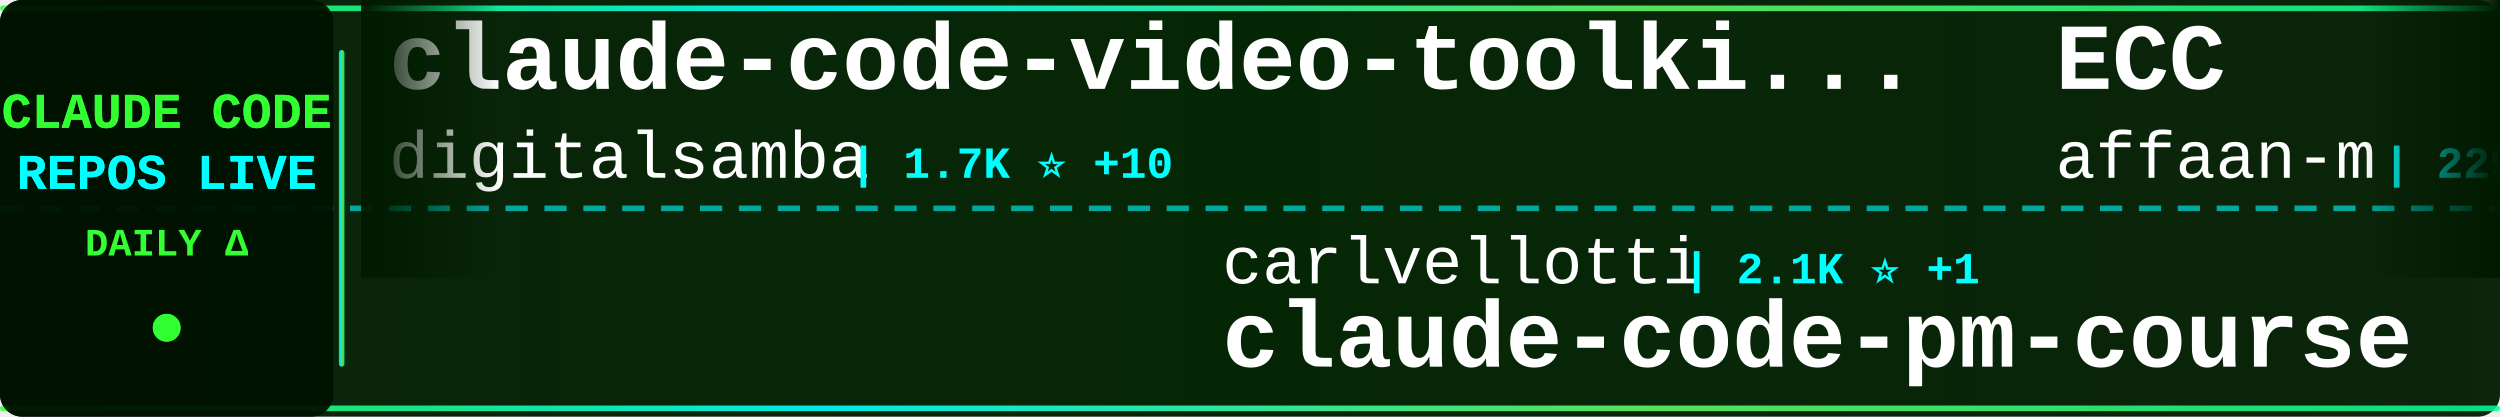
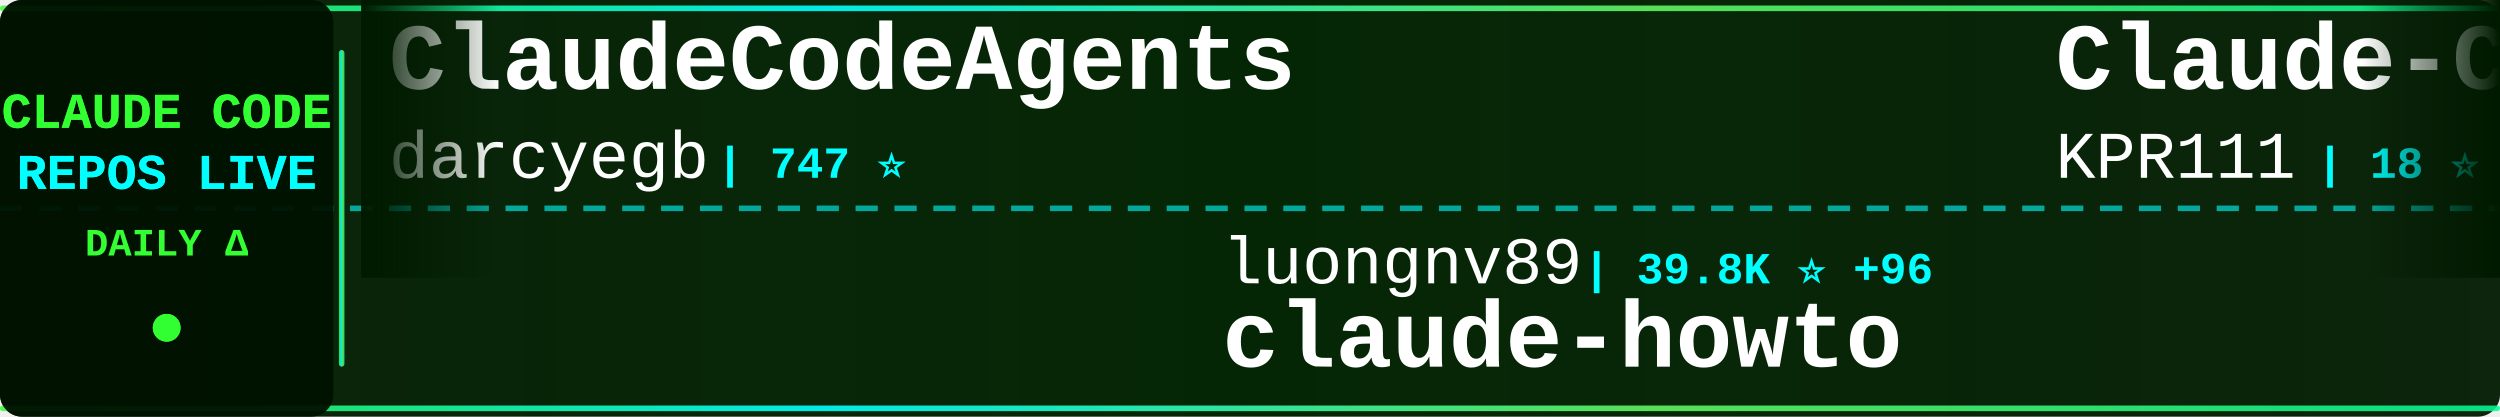
<svg xmlns="http://www.w3.org/2000/svg" width="900" height="150">
  <defs>
    <linearGradient id="tickerBg" x1="0%" y1="0%" x2="100%" y2="0%">
      <stop offset="0%" style="stop-color:#001a00;stop-opacity:0.95" />
      <stop offset="50%" style="stop-color:#002200;stop-opacity:0.98" />
      <stop offset="100%" style="stop-color:#001a00;stop-opacity:0.95" />
    </linearGradient>
    <linearGradient id="borderGrad" x1="0%" y1="0%" x2="100%" y2="0%">
      <stop offset="0%" style="stop-color:#33ff33;stop-opacity:0.85">
        <animate attributeName="stop-opacity" values="0.85;1;0.85" dur="2s" repeatCount="indefinite" />
      </stop>
      <stop offset="33%" style="stop-color:#00ffff;stop-opacity:0.9">
        <animate attributeName="stop-opacity" values="0.9;1;0.9" dur="2.2s" repeatCount="indefinite" />
      </stop>
      <stop offset="66%" style="stop-color:#66ff66;stop-opacity:0.85">
        <animate attributeName="stop-opacity" values="0.85;1;0.85" dur="1.8s" repeatCount="indefinite" />
      </stop>
      <stop offset="100%" style="stop-color:#00ff99;stop-opacity:0.85">
        <animate attributeName="stop-opacity" values="0.85;1;0.85" dur="2s" repeatCount="indefinite" />
      </stop>
    </linearGradient>
    <filter id="textGlow">
      <feGaussianBlur stdDeviation="0.1" result="coloredBlur" />
      <feMerge>
        <feMergeNode in="coloredBlur" />
        <feMergeNode in="SourceGraphic" />
      </feMerge>
    </filter>
    <filter id="metricGlow">
      <feGaussianBlur stdDeviation="0.2" result="coloredBlur" />
      <feMerge>
        <feMergeNode in="coloredBlur" />
        <feMergeNode in="SourceGraphic" />
      </feMerge>
    </filter>
    <linearGradient id="leftFade" x1="0%" y1="0%" x2="100%" y2="0%">
      <stop offset="0%" style="stop-color:#001a00;stop-opacity:1" />
      <stop offset="100%" style="stop-color:#001a00;stop-opacity:0" />
    </linearGradient>
    <linearGradient id="rightFade" x1="0%" y1="0%" x2="100%" y2="0%">
      <stop offset="0%" style="stop-color:#001a00;stop-opacity:0" />
      <stop offset="100%" style="stop-color:#001a00;stop-opacity:1" />
    </linearGradient>
  </defs>
  <rect width="900" height="150" fill="url(#tickerBg)" rx="8" />
  <rect x="0" y="2" width="900" height="2" fill="url(#borderGrad)" rx="1" />
  <rect x="0" y="146" width="900" height="2" fill="url(#borderGrad)" rx="1" />
  <line x1="0" y1="75" x2="900" y2="75" stroke="#00ffff" stroke-width="2" stroke-dasharray="8 6" opacity="0.6" />
  <rect x="0" y="0" width="120" height="150" fill="#001100" opacity="0.95" rx="8" />
  <text x="60" y="46" font-family="'Courier New', monospace" font-size="18" font-weight="bold" fill="#33ff33" text-anchor="middle" filter="url(#textGlow)">
    CLAUDE CODE
  </text>
  <text x="60" y="68" font-family="'Courier New', monospace" font-size="18" font-weight="bold" fill="#00ffff" text-anchor="middle" filter="url(#textGlow)">
    REPOS LIVE
  </text>
  <text x="60" y="92" font-family="'Courier New', monospace" font-size="14" font-weight="bold" fill="#33ff33" text-anchor="middle">
    DAILY Δ
  </text>
  <circle cx="60" cy="118" r="5" fill="#33ff33" filter="url(#metricGlow)">
    <animate attributeName="r" values="4;6;4" dur="1.5s" repeatCount="indefinite" />
    <animate attributeName="opacity" values="0.6;1;0.6" dur="1.5s" repeatCount="indefinite" />
  </circle>
  <rect x="122" y="18" width="2" height="114" fill="url(#borderGrad)" rx="1" />
  <clipPath id="tickerClip">
    <rect x="130" y="0" width="770" height="150" />
  </clipPath>
  <g clip-path="url(#tickerClip)">
    <g id="tickerItems">
      <animateTransform attributeName="transform" attributeType="XML" type="translate" from="0 0" to="-3000 0" dur="54s" repeatCount="indefinite" />
      <g transform="translate(0, 0)">
-         <text x="140" y="32" font-family="'Courier New', monospace" font-size="34" font-weight="bold" fill="#ffffff">claude-code-video-toolki...</text>
-         <text x="140" y="64" font-family="'Courier New', monospace" font-size="24" font-weight="normal" fill="#ffffff" opacity="1.0">digitalsamba</text>
-         <text x="306" y="64" font-family="'Courier New', monospace" font-size="16" font-weight="bold" fill="#00ffff"> | 1.7K ⭐ +10</text>
+         <text x="140" y="32" font-family="'Courier New', monospace" font-size="34" font-weight="bold" fill="#ffffff">ClaudeCodeAgents</text>
+         <text x="140" y="64" font-family="'Courier New', monospace" font-size="24" font-weight="normal" fill="#ffffff" opacity="1.0">darcyegb</text>
+         <text x="258" y="64" font-family="'Courier New', monospace" font-size="16" font-weight="bold" fill="#00ffff"> | 747 ⭐</text>
      </g>
      <g transform="translate(300, 0)">
-         <text x="140" y="102" font-family="'Courier New', monospace" font-size="24" font-weight="normal" fill="#ffffff" opacity="1.0">carlvellotti</text>
-         <text x="306" y="102" font-family="'Courier New', monospace" font-size="16" font-weight="bold" fill="#00ffff"> | 2.1K ⭐ +1</text>
-         <text x="140" y="132" font-family="'Courier New', monospace" font-size="34" font-weight="bold" fill="#ffffff">claude-code-pm-course</text>
+         <text x="140" y="102" font-family="'Courier New', monospace" font-size="24" font-weight="normal" fill="#ffffff" opacity="1.0">luongnv89</text>
+         <text x="270" y="102" font-family="'Courier New', monospace" font-size="16" font-weight="bold" fill="#00ffff"> | 39.8K ⭐ +96</text>
+         <text x="140" y="132" font-family="'Courier New', monospace" font-size="34" font-weight="bold" fill="#ffffff">claude-howto</text>
      </g>
      <g transform="translate(600, 0)">
-         <text x="140" y="32" font-family="'Courier New', monospace" font-size="34" font-weight="bold" fill="#ffffff">ECC</text>
-         <text x="140" y="64" font-family="'Courier New', monospace" font-size="24" font-weight="normal" fill="#ffffff" opacity="1.0">affaan-m</text>
-         <text x="258" y="64" font-family="'Courier New', monospace" font-size="16" font-weight="bold" fill="#00ffff"> | 229.2K ⭐ +336</text>
+         <text x="140" y="32" font-family="'Courier New', monospace" font-size="34" font-weight="bold" fill="#ffffff">Claude-Code</text>
+         <text x="140" y="64" font-family="'Courier New', monospace" font-size="24" font-weight="normal" fill="#ffffff" opacity="1.0">KPR111</text>
+         <text x="234" y="64" font-family="'Courier New', monospace" font-size="16" font-weight="bold" fill="#00ffff"> | 18 ⭐</text>
      </g>
      <g transform="translate(900, 0)">
+         <text x="140" y="102" font-family="'Courier New', monospace" font-size="24" font-weight="normal" fill="#ffffff" opacity="1.0">pengchengneo</text>
+         <text x="306" y="102" font-family="'Courier New', monospace" font-size="16" font-weight="bold" fill="#00ffff"> | 1.6K ⭐ +7</text>
+         <text x="140" y="132" font-family="'Courier New', monospace" font-size="34" font-weight="bold" fill="#ffffff">Claude-Code</text>
+       </g>
+       <g transform="translate(1200, 0)">
+         <text x="140" y="32" font-family="'Courier New', monospace" font-size="34" font-weight="bold" fill="#ffffff">how-claude-code-works</text>
+         <text x="140" y="64" font-family="'Courier New', monospace" font-size="24" font-weight="normal" fill="#ffffff" opacity="1.0">Windy3f3f3f3f</text>
+         <text x="318" y="64" font-family="'Courier New', monospace" font-size="16" font-weight="bold" fill="#00ffff"> | 3.2K ⭐ +12</text>
+       </g>
+       <g transform="translate(1500, 0)">
        <text x="140" y="102" font-family="'Courier New', monospace" font-size="24" font-weight="normal" fill="#ffffff" opacity="1.0">RichardAtCT</text>
        <text x="294" y="102" font-family="'Courier New', monospace" font-size="16" font-weight="bold" fill="#00ffff"> | 2.7K ⭐ +2</text>
        <text x="140" y="132" font-family="'Courier New', monospace" font-size="34" font-weight="bold" fill="#ffffff">claude-code-telegram</text>
      </g>
-       <g transform="translate(1200, 0)">
-         <text x="140" y="32" font-family="'Courier New', monospace" font-size="34" font-weight="bold" fill="#ffffff">learn-claude-code</text>
-         <text x="140" y="64" font-family="'Courier New', monospace" font-size="24" font-weight="normal" fill="#ffffff" opacity="1.0">shareAI-lab</text>
-         <text x="294" y="64" font-family="'Courier New', monospace" font-size="16" font-weight="bold" fill="#00ffff"> | 70.9K ⭐ +135</text>
-       </g>
-       <g transform="translate(1500, 0)">
-         <text x="140" y="102" font-family="'Courier New', monospace" font-size="24" font-weight="normal" fill="#ffffff" opacity="1.0">pedrohcgs</text>
-         <text x="270" y="102" font-family="'Courier New', monospace" font-size="16" font-weight="bold" fill="#00ffff"> | 1.4K ⭐ +3</text>
-         <text x="140" y="132" font-family="'Courier New', monospace" font-size="34" font-weight="bold" fill="#ffffff">claude-code-my-workflow</text>
-       </g>
      <g transform="translate(1800, 0)">
-         <text x="140" y="32" font-family="'Courier New', monospace" font-size="34" font-weight="bold" fill="#ffffff">claude-code-settings</text>
-         <text x="140" y="64" font-family="'Courier New', monospace" font-size="24" font-weight="normal" fill="#ffffff" opacity="1.0">feiskyer</text>
-         <text x="258" y="64" font-family="'Courier New', monospace" font-size="16" font-weight="bold" fill="#00ffff"> | 1.6K ⭐ +2</text>
+         <text x="140" y="32" font-family="'Courier New', monospace" font-size="34" font-weight="bold" fill="#ffffff">ClaudeCode</text>
+         <text x="140" y="64" font-family="'Courier New', monospace" font-size="24" font-weight="normal" fill="#ffffff" opacity="1.0">guanshan</text>
+         <text x="258" y="64" font-family="'Courier New', monospace" font-size="16" font-weight="bold" fill="#00ffff"> | 61 ⭐</text>
      </g>
      <g transform="translate(2100, 0)">
-         <text x="140" y="102" font-family="'Courier New', monospace" font-size="24" font-weight="normal" fill="#ffffff" opacity="1.0">777genius</text>
-         <text x="270" y="102" font-family="'Courier New', monospace" font-size="16" font-weight="bold" fill="#00ffff"> | 920 ⭐</text>
-         <text x="140" y="132" font-family="'Courier New', monospace" font-size="34" font-weight="bold" fill="#ffffff">claude-code-source-code</text>
+         <text x="140" y="102" font-family="'Courier New', monospace" font-size="24" font-weight="normal" fill="#ffffff" opacity="1.0">JrCx7scC</text>
+         <text x="258" y="102" font-family="'Courier New', monospace" font-size="16" font-weight="bold" fill="#00ffff"> | 371 ⭐</text>
+         <text x="140" y="132" font-family="'Courier New', monospace" font-size="34" font-weight="bold" fill="#ffffff">claude-code-source</text>
      </g>
      <g transform="translate(2400, 0)">
-         <text x="140" y="32" font-family="'Courier New', monospace" font-size="34" font-weight="bold" fill="#ffffff">claude-code-transcripts</text>
-         <text x="140" y="64" font-family="'Courier New', monospace" font-size="24" font-weight="normal" fill="#ffffff" opacity="1.0">simonw</text>
-         <text x="234" y="64" font-family="'Courier New', monospace" font-size="16" font-weight="bold" fill="#00ffff"> | 1.6K ⭐ +4</text>
+         <text x="140" y="32" font-family="'Courier New', monospace" font-size="34" font-weight="bold" fill="#ffffff">claude_code_src</text>
+         <text x="140" y="64" font-family="'Courier New', monospace" font-size="24" font-weight="normal" fill="#ffffff" opacity="1.0">ponponon</text>
+         <text x="258" y="64" font-family="'Courier New', monospace" font-size="16" font-weight="bold" fill="#00ffff"> | 2.3K ⭐ +1</text>
      </g>
      <g transform="translate(2700, 0)">
-         <text x="140" y="102" font-family="'Courier New', monospace" font-size="24" font-weight="normal" fill="#ffffff" opacity="1.0">rohitg00</text>
-         <text x="258" y="102" font-family="'Courier New', monospace" font-size="16" font-weight="bold" fill="#00ffff"> | 2.3K ⭐ +5</text>
-         <text x="140" y="132" font-family="'Courier New', monospace" font-size="34" font-weight="bold" fill="#ffffff">awesome-claude-code-tool...</text>
+         <text x="140" y="102" font-family="'Courier New', monospace" font-size="24" font-weight="normal" fill="#ffffff" opacity="1.0">digitalsamba</text>
+         <text x="306" y="102" font-family="'Courier New', monospace" font-size="16" font-weight="bold" fill="#00ffff"> | 1.7K ⭐ +9</text>
+         <text x="140" y="132" font-family="'Courier New', monospace" font-size="34" font-weight="bold" fill="#ffffff">claude-code-video-toolki...</text>
      </g>
      <g transform="translate(3000, 0)">
-         <text x="140" y="32" font-family="'Courier New', monospace" font-size="34" font-weight="bold" fill="#ffffff">claude-code-video-toolki...</text>
-         <text x="140" y="64" font-family="'Courier New', monospace" font-size="24" font-weight="normal" fill="#ffffff" opacity="1.0">digitalsamba</text>
-         <text x="306" y="64" font-family="'Courier New', monospace" font-size="16" font-weight="bold" fill="#00ffff"> | 1.7K ⭐ +10</text>
+         <text x="140" y="32" font-family="'Courier New', monospace" font-size="34" font-weight="bold" fill="#ffffff">ClaudeCodeAgents</text>
+         <text x="140" y="64" font-family="'Courier New', monospace" font-size="24" font-weight="normal" fill="#ffffff" opacity="1.0">darcyegb</text>
+         <text x="258" y="64" font-family="'Courier New', monospace" font-size="16" font-weight="bold" fill="#00ffff"> | 747 ⭐</text>
      </g>
      <g transform="translate(3300, 0)">
-         <text x="140" y="102" font-family="'Courier New', monospace" font-size="24" font-weight="normal" fill="#ffffff" opacity="1.0">carlvellotti</text>
-         <text x="306" y="102" font-family="'Courier New', monospace" font-size="16" font-weight="bold" fill="#00ffff"> | 2.1K ⭐ +1</text>
-         <text x="140" y="132" font-family="'Courier New', monospace" font-size="34" font-weight="bold" fill="#ffffff">claude-code-pm-course</text>
+         <text x="140" y="102" font-family="'Courier New', monospace" font-size="24" font-weight="normal" fill="#ffffff" opacity="1.0">luongnv89</text>
+         <text x="270" y="102" font-family="'Courier New', monospace" font-size="16" font-weight="bold" fill="#00ffff"> | 39.8K ⭐ +96</text>
+         <text x="140" y="132" font-family="'Courier New', monospace" font-size="34" font-weight="bold" fill="#ffffff">claude-howto</text>
      </g>
      <g transform="translate(3600, 0)">
-         <text x="140" y="32" font-family="'Courier New', monospace" font-size="34" font-weight="bold" fill="#ffffff">ECC</text>
-         <text x="140" y="64" font-family="'Courier New', monospace" font-size="24" font-weight="normal" fill="#ffffff" opacity="1.0">affaan-m</text>
-         <text x="258" y="64" font-family="'Courier New', monospace" font-size="16" font-weight="bold" fill="#00ffff"> | 229.2K ⭐ +336</text>
+         <text x="140" y="32" font-family="'Courier New', monospace" font-size="34" font-weight="bold" fill="#ffffff">Claude-Code</text>
+         <text x="140" y="64" font-family="'Courier New', monospace" font-size="24" font-weight="normal" fill="#ffffff" opacity="1.0">KPR111</text>
+         <text x="234" y="64" font-family="'Courier New', monospace" font-size="16" font-weight="bold" fill="#00ffff"> | 18 ⭐</text>
      </g>
      <g transform="translate(3900, 0)">
-         <text x="140" y="102" font-family="'Courier New', monospace" font-size="24" font-weight="normal" fill="#ffffff" opacity="1.0">RichardAtCT</text>
-         <text x="294" y="102" font-family="'Courier New', monospace" font-size="16" font-weight="bold" fill="#00ffff"> | 2.7K ⭐ +2</text>
-         <text x="140" y="132" font-family="'Courier New', monospace" font-size="34" font-weight="bold" fill="#ffffff">claude-code-telegram</text>
+         <text x="140" y="102" font-family="'Courier New', monospace" font-size="24" font-weight="normal" fill="#ffffff" opacity="1.0">pengchengneo</text>
+         <text x="306" y="102" font-family="'Courier New', monospace" font-size="16" font-weight="bold" fill="#00ffff"> | 1.6K ⭐ +7</text>
+         <text x="140" y="132" font-family="'Courier New', monospace" font-size="34" font-weight="bold" fill="#ffffff">Claude-Code</text>
      </g>
    </g>
  </g>
  <rect x="130" y="0" width="50" height="100" fill="url(#leftFade)" />
  <rect x="850" y="0" width="50" height="100" fill="url(#rightFade)" />
</svg>
